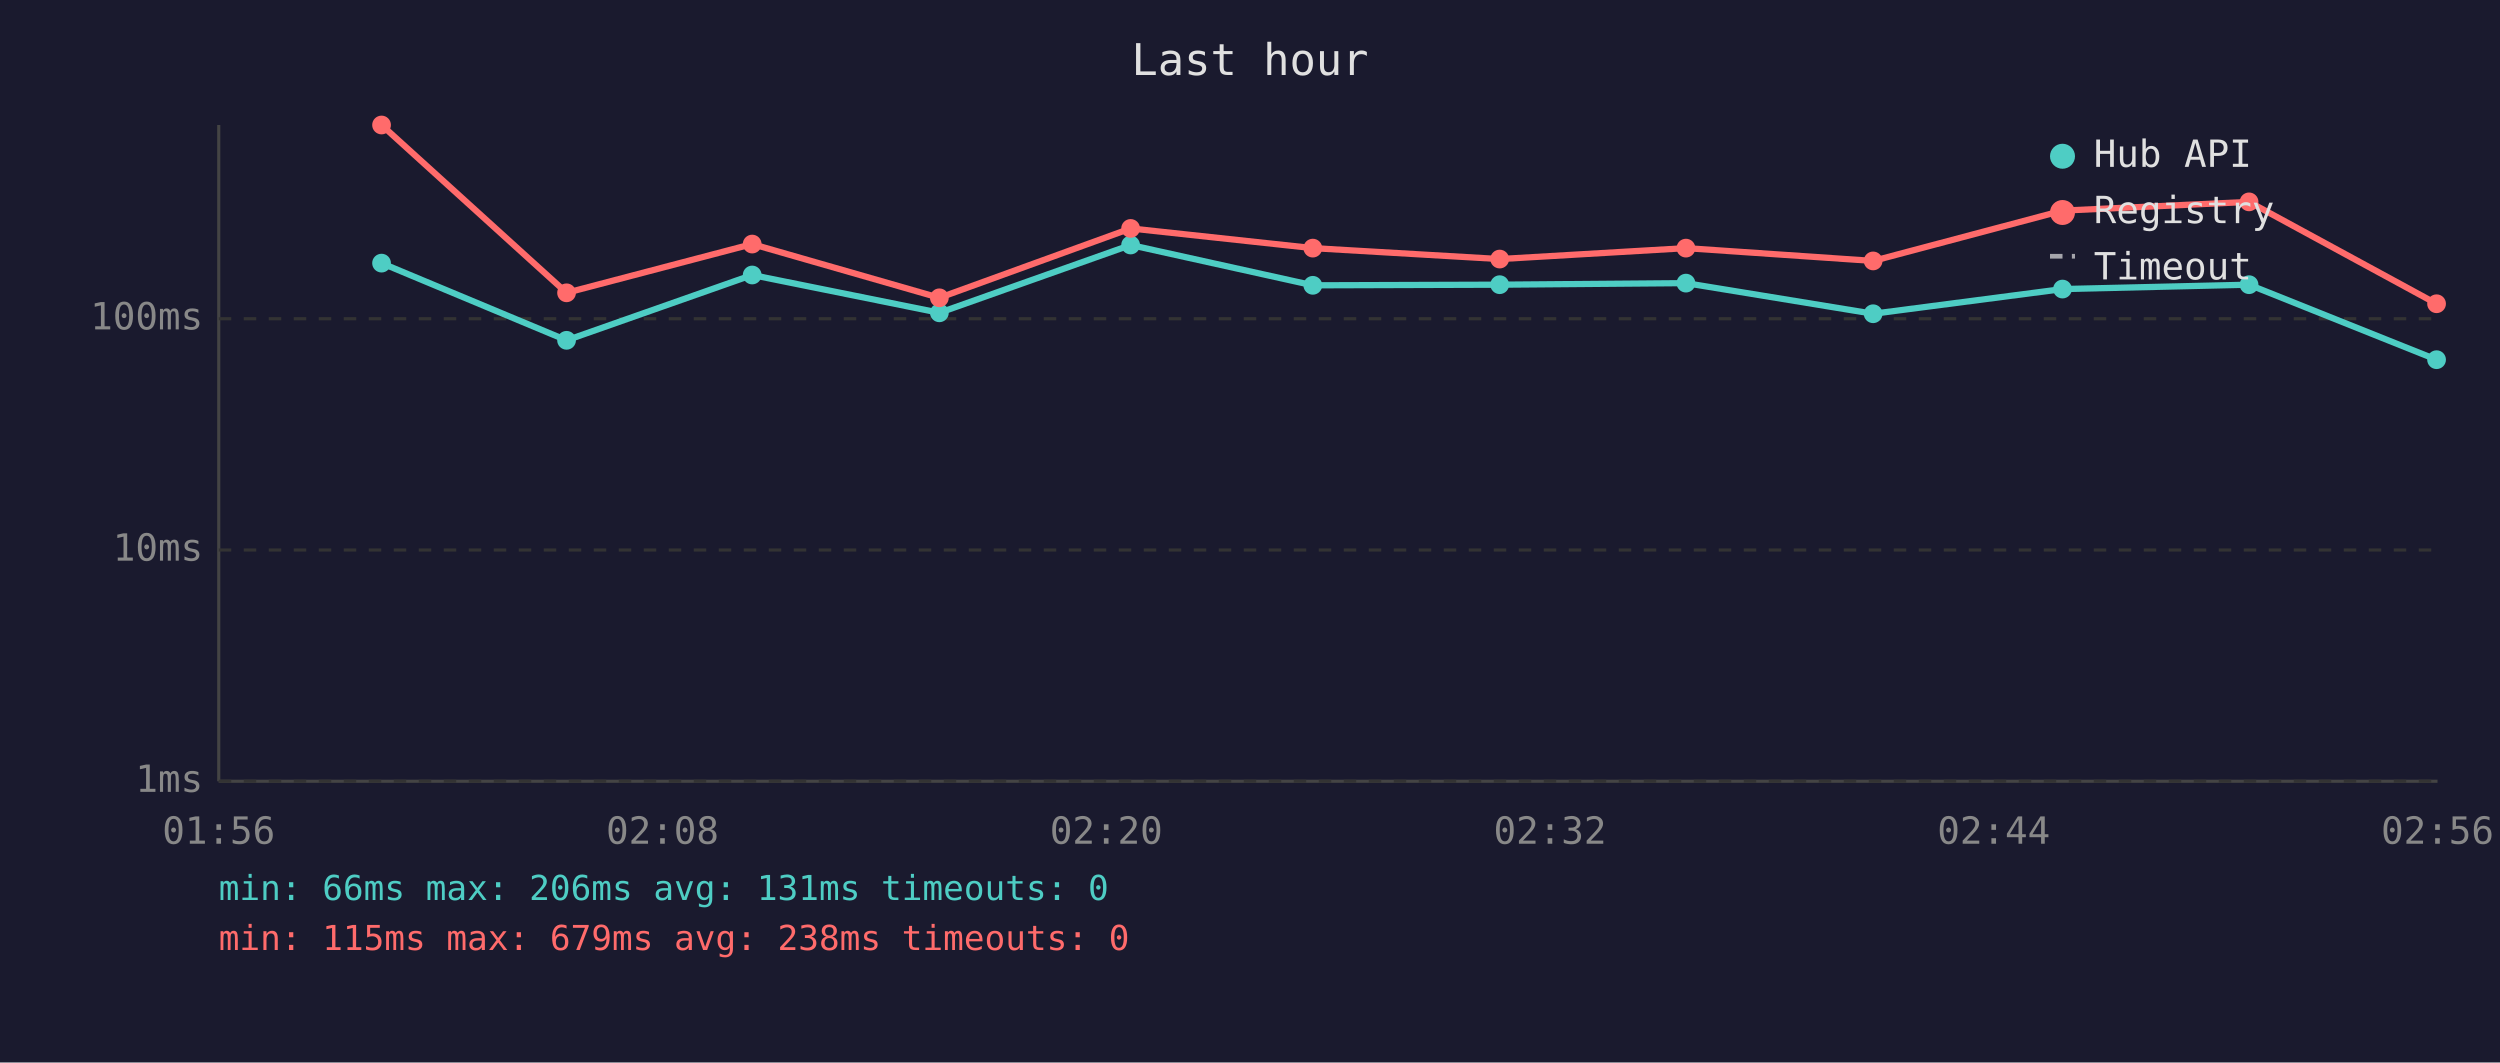
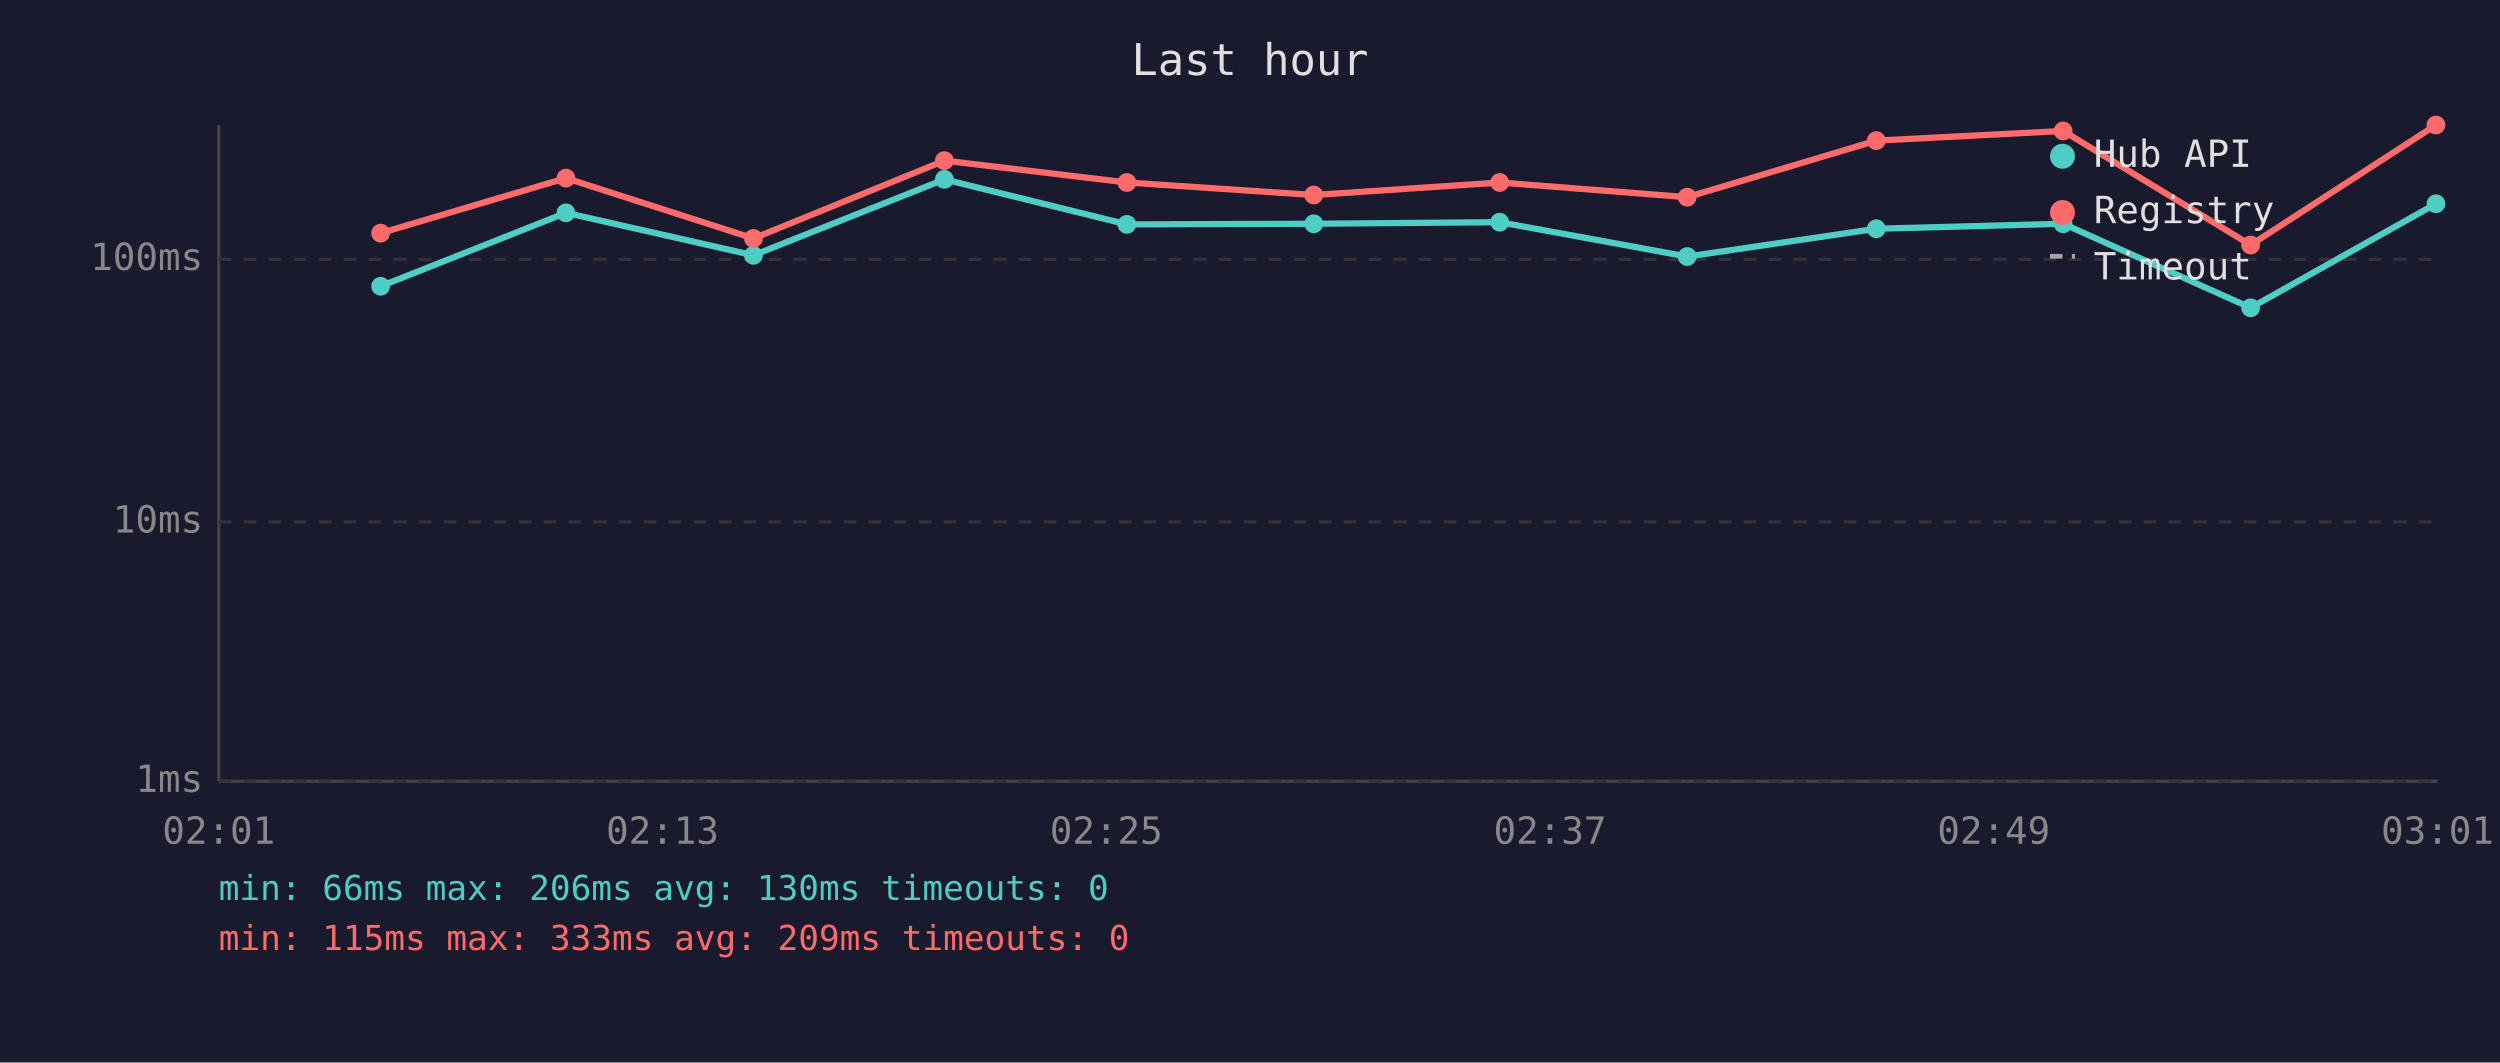
<svg xmlns="http://www.w3.org/2000/svg" viewBox="0 0 800 340" font-family="monospace" font-size="12">
  <rect width="800" height="340" fill="#1a1a2e" />
  <text x="400" y="24" fill="#e0e0e0" font-size="14" text-anchor="middle">Last hour</text>
  <line x1="70" y1="40" x2="70" y2="250" stroke="#444" stroke-width="1" />
  <line x1="70" y1="250" x2="780" y2="250" stroke="#444" stroke-width="1" />
  <line x1="70" y1="250" x2="780" y2="250" stroke="#333" stroke-width="1" stroke-dasharray="4" />
  <text x="65" y="250" fill="#888" text-anchor="end" dominant-baseline="middle">1ms</text>
-   <line x1="70" y1="176" x2="780" y2="176" stroke="#333" stroke-width="1" stroke-dasharray="4" />
-   <text x="65" y="176" fill="#888" text-anchor="end" dominant-baseline="middle">10ms</text>
-   <line x1="70" y1="102" x2="780" y2="102" stroke="#333" stroke-width="1" stroke-dasharray="4" />
-   <text x="65" y="102" fill="#888" text-anchor="end" dominant-baseline="middle">100ms</text>
-   <text x="70" y="270" fill="#888" text-anchor="middle">01:56</text>
-   <text x="212" y="270" fill="#888" text-anchor="middle">02:08</text>
-   <text x="354" y="270" fill="#888" text-anchor="middle">02:20</text>
-   <text x="496" y="270" fill="#888" text-anchor="middle">02:32</text>
-   <text x="638" y="270" fill="#888" text-anchor="middle">02:44</text>
-   <text x="780" y="270" fill="#888" text-anchor="middle">02:56</text>
-   <polyline points="122.1,84.2 181.3,108.9 240.7,88.0 300.6,100.1 361.8,78.4 420.1,91.3 479.9,91.1 539.5,90.6 599.4,100.4 660.0,92.5 719.7,91.1 779.7,115.1" fill="none" stroke="#4ecdc4" stroke-width="2" opacity="1" />
-   <circle cx="122.1" cy="84.2" r="3" fill="#4ecdc4" />
-   <circle cx="181.3" cy="108.9" r="3" fill="#4ecdc4" />
-   <circle cx="240.7" cy="88.0" r="3" fill="#4ecdc4" />
-   <circle cx="300.6" cy="100.1" r="3" fill="#4ecdc4" />
-   <circle cx="361.8" cy="78.4" r="3" fill="#4ecdc4" />
-   <circle cx="420.1" cy="91.3" r="3" fill="#4ecdc4" />
-   <circle cx="479.9" cy="91.1" r="3" fill="#4ecdc4" />
-   <circle cx="539.5" cy="90.6" r="3" fill="#4ecdc4" />
-   <circle cx="599.4" cy="100.4" r="3" fill="#4ecdc4" />
-   <circle cx="660.0" cy="92.5" r="3" fill="#4ecdc4" />
-   <circle cx="719.7" cy="91.1" r="3" fill="#4ecdc4" />
-   <circle cx="779.7" cy="115.1" r="3" fill="#4ecdc4" />
-   <polyline points="122.1,40.0 181.3,93.7 240.7,78.1 300.6,95.3 361.8,73.1 420.1,79.4 479.9,82.9 539.5,79.4 599.4,83.5 660.0,67.4 719.7,64.6 779.7,97.2" fill="none" stroke="#ff6b6b" stroke-width="2" opacity="1" />
-   <circle cx="122.1" cy="40.0" r="3" fill="#ff6b6b" />
-   <circle cx="181.3" cy="93.7" r="3" fill="#ff6b6b" />
-   <circle cx="240.7" cy="78.1" r="3" fill="#ff6b6b" />
-   <circle cx="300.6" cy="95.3" r="3" fill="#ff6b6b" />
-   <circle cx="361.8" cy="73.1" r="3" fill="#ff6b6b" />
-   <circle cx="420.1" cy="79.4" r="3" fill="#ff6b6b" />
-   <circle cx="479.9" cy="82.9" r="3" fill="#ff6b6b" />
-   <circle cx="539.5" cy="79.4" r="3" fill="#ff6b6b" />
-   <circle cx="599.4" cy="83.5" r="3" fill="#ff6b6b" />
-   <circle cx="660.0" cy="67.4" r="3" fill="#ff6b6b" />
-   <circle cx="719.7" cy="64.6" r="3" fill="#ff6b6b" />
-   <circle cx="779.7" cy="97.2" r="3" fill="#ff6b6b" />
+   <line x1="70" y1="167" x2="780" y2="167" stroke="#333" stroke-width="1" stroke-dasharray="4" />
+   <text x="65" y="167" fill="#888" text-anchor="end" dominant-baseline="middle">10ms</text>
+   <line x1="70" y1="83" x2="780" y2="83" stroke="#333" stroke-width="1" stroke-dasharray="4" />
+   <text x="65" y="83" fill="#888" text-anchor="end" dominant-baseline="middle">100ms</text>
+   <text x="70" y="270" fill="#888" text-anchor="middle">02:01</text>
+   <text x="212" y="270" fill="#888" text-anchor="middle">02:13</text>
+   <text x="354" y="270" fill="#888" text-anchor="middle">02:25</text>
+   <text x="496" y="270" fill="#888" text-anchor="middle">02:37</text>
+   <text x="638" y="270" fill="#888" text-anchor="middle">02:49</text>
+   <text x="780" y="270" fill="#888" text-anchor="middle">03:01</text>
+   <polyline points="121.8,91.6 181.1,68.1 241.1,81.7 302.2,57.4 360.6,71.8 420.4,71.6 479.9,71.1 539.9,82.1 600.4,73.2 660.2,71.6 720.2,98.5 779.5,65.2" fill="none" stroke="#4ecdc4" stroke-width="2" opacity="1" />
+   <circle cx="121.8" cy="91.6" r="3" fill="#4ecdc4" />
+   <circle cx="181.1" cy="68.1" r="3" fill="#4ecdc4" />
+   <circle cx="241.1" cy="81.7" r="3" fill="#4ecdc4" />
+   <circle cx="302.2" cy="57.4" r="3" fill="#4ecdc4" />
+   <circle cx="360.6" cy="71.8" r="3" fill="#4ecdc4" />
+   <circle cx="420.4" cy="71.6" r="3" fill="#4ecdc4" />
+   <circle cx="479.9" cy="71.1" r="3" fill="#4ecdc4" />
+   <circle cx="539.9" cy="82.1" r="3" fill="#4ecdc4" />
+   <circle cx="600.4" cy="73.2" r="3" fill="#4ecdc4" />
+   <circle cx="660.2" cy="71.6" r="3" fill="#4ecdc4" />
+   <circle cx="720.2" cy="98.5" r="3" fill="#4ecdc4" />
+   <circle cx="779.5" cy="65.2" r="3" fill="#4ecdc4" />
+   <polyline points="121.8,74.6 181.1,57.0 241.1,76.3 302.2,51.4 360.6,58.4 420.4,62.4 479.9,58.4 539.9,63.1 600.4,45.0 660.2,41.9 720.2,78.4 779.5,40.0" fill="none" stroke="#ff6b6b" stroke-width="2" opacity="1" />
+   <circle cx="121.8" cy="74.6" r="3" fill="#ff6b6b" />
+   <circle cx="181.1" cy="57.0" r="3" fill="#ff6b6b" />
+   <circle cx="241.1" cy="76.3" r="3" fill="#ff6b6b" />
+   <circle cx="302.2" cy="51.4" r="3" fill="#ff6b6b" />
+   <circle cx="360.6" cy="58.4" r="3" fill="#ff6b6b" />
+   <circle cx="420.4" cy="62.4" r="3" fill="#ff6b6b" />
+   <circle cx="479.9" cy="58.4" r="3" fill="#ff6b6b" />
+   <circle cx="539.9" cy="63.1" r="3" fill="#ff6b6b" />
+   <circle cx="600.4" cy="45.0" r="3" fill="#ff6b6b" />
+   <circle cx="660.2" cy="41.9" r="3" fill="#ff6b6b" />
+   <circle cx="720.2" cy="78.4" r="3" fill="#ff6b6b" />
+   <circle cx="779.5" cy="40.0" r="3" fill="#ff6b6b" />
  <circle cx="660" cy="50" r="4" fill="#4ecdc4" />
  <text x="670" y="50" fill="#e0e0e0" dominant-baseline="middle">Hub API</text>
  <circle cx="660" cy="68" r="4" fill="#ff6b6b" />
  <text x="670" y="68" fill="#e0e0e0" dominant-baseline="middle">Registry</text>
  <line x1="656" y1="82" x2="664" y2="82" stroke="#e0e0e0" stroke-width="1.5" stroke-dasharray="4,3" opacity="0.7" />
  <text x="670" y="86" fill="#e0e0e0" dominant-baseline="middle">Timeout</text>
-   <text x="70" y="288" fill="#4ecdc4" font-size="11">min: 66ms  max: 206ms  avg: 131ms  timeouts: 0</text>
-   <text x="70" y="304" fill="#ff6b6b" font-size="11">min: 115ms  max: 679ms  avg: 238ms  timeouts: 0</text>
+   <text x="70" y="288" fill="#4ecdc4" font-size="11">min: 66ms  max: 206ms  avg: 130ms  timeouts: 0</text>
+   <text x="70" y="304" fill="#ff6b6b" font-size="11">min: 115ms  max: 333ms  avg: 209ms  timeouts: 0</text>
</svg>
